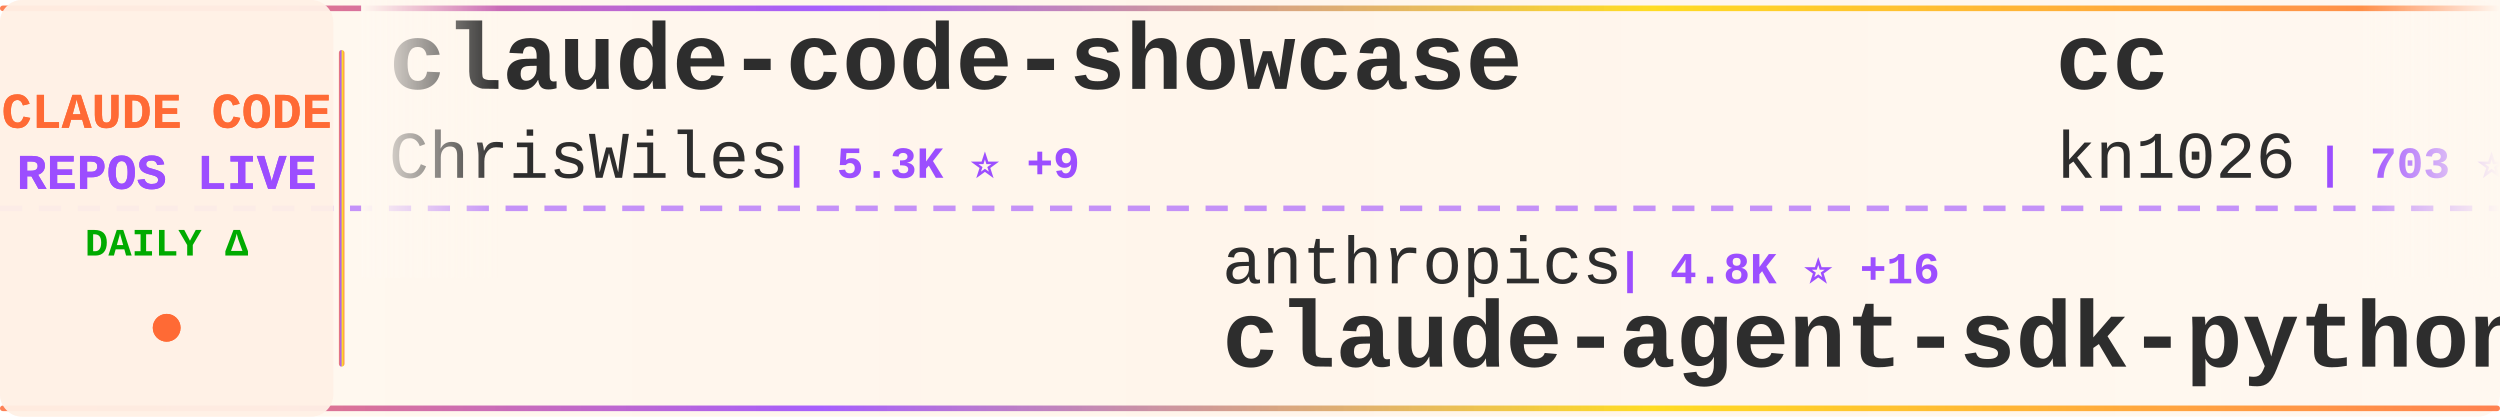
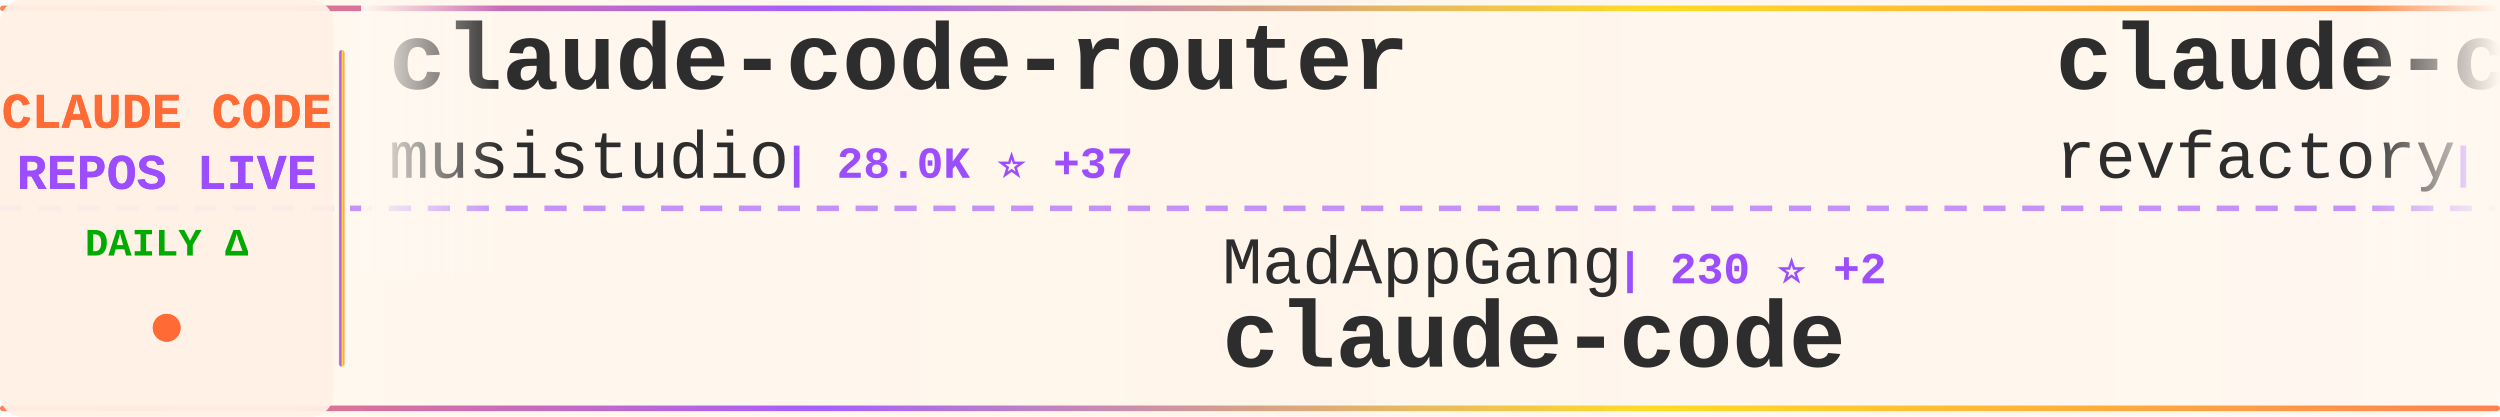
<svg xmlns="http://www.w3.org/2000/svg" width="900" height="150">
  <defs>
    <linearGradient id="tickerBg" x1="0%" y1="0%" x2="100%" y2="0%">
      <stop offset="0%" style="stop-color:#fff8f0;stop-opacity:0.98" />
      <stop offset="50%" style="stop-color:#fff5eb;stop-opacity:1" />
      <stop offset="100%" style="stop-color:#fff8f0;stop-opacity:0.98" />
    </linearGradient>
    <linearGradient id="borderGrad" x1="0%" y1="0%" x2="100%" y2="0%">
      <stop offset="0%" style="stop-color:#FF6B35;stop-opacity:0.85">
        <animate attributeName="stop-opacity" values="0.85;1;0.85" dur="2s" repeatCount="indefinite" />
      </stop>
      <stop offset="33%" style="stop-color:#9C4EFF;stop-opacity:0.9">
        <animate attributeName="stop-opacity" values="0.9;1;0.9" dur="2.2s" repeatCount="indefinite" />
      </stop>
      <stop offset="66%" style="stop-color:#FFD700;stop-opacity:0.85">
        <animate attributeName="stop-opacity" values="0.85;1;0.85" dur="1.8s" repeatCount="indefinite" />
      </stop>
      <stop offset="100%" style="stop-color:#FF6B35;stop-opacity:0.85">
        <animate attributeName="stop-opacity" values="0.85;1;0.85" dur="2s" repeatCount="indefinite" />
      </stop>
    </linearGradient>
    <filter id="textGlow">
      <feGaussianBlur stdDeviation="0.15" result="coloredBlur" />
      <feMerge>
        <feMergeNode in="coloredBlur" />
        <feMergeNode in="SourceGraphic" />
      </feMerge>
    </filter>
    <filter id="metricGlow">
      <feGaussianBlur stdDeviation="0.2" result="coloredBlur" />
      <feMerge>
        <feMergeNode in="coloredBlur" />
        <feMergeNode in="SourceGraphic" />
      </feMerge>
    </filter>
    <linearGradient id="leftFade" x1="0%" y1="0%" x2="100%" y2="0%">
      <stop offset="0%" style="stop-color:#fff8f0;stop-opacity:1" />
      <stop offset="100%" style="stop-color:#fff8f0;stop-opacity:0" />
    </linearGradient>
    <linearGradient id="rightFade" x1="0%" y1="0%" x2="100%" y2="0%">
      <stop offset="0%" style="stop-color:#fff8f0;stop-opacity:0" />
      <stop offset="100%" style="stop-color:#fff8f0;stop-opacity:1" />
    </linearGradient>
  </defs>
  <rect width="900" height="150" fill="url(#tickerBg)" rx="8" />
  <rect x="0" y="2" width="900" height="2" fill="url(#borderGrad)" rx="1" />
  <rect x="0" y="146" width="900" height="2" fill="url(#borderGrad)" rx="1" />
  <line x1="0" y1="75" x2="900" y2="75" stroke="#9C4EFF" stroke-width="2" stroke-dasharray="8 6" opacity="0.6" />
  <rect x="0" y="0" width="120" height="150" fill="#fff0e6" opacity="0.95" rx="8" />
  <text x="60" y="46" font-family="'Courier New', monospace" font-size="18" font-weight="bold" fill="#FF6B35" text-anchor="middle" filter="url(#textGlow)">
    CLAUDE CODE
  </text>
  <text x="60" y="68" font-family="'Courier New', monospace" font-size="18" font-weight="bold" fill="#9C4EFF" text-anchor="middle" filter="url(#textGlow)">
    REPOS LIVE
  </text>
  <text x="60" y="92" font-family="'Courier New', monospace" font-size="14" font-weight="bold" fill="#00aa00" text-anchor="middle">
    DAILY Δ
  </text>
  <circle cx="60" cy="118" r="5" fill="#FF6B35" filter="url(#metricGlow)">
    <animate attributeName="r" values="4;6;4" dur="1.5s" repeatCount="indefinite" />
    <animate attributeName="opacity" values="0.6;1;0.6" dur="1.5s" repeatCount="indefinite" />
  </circle>
  <rect x="122" y="18" width="2" height="114" fill="url(#borderGrad)" rx="1" />
  <clipPath id="tickerClip">
    <rect x="130" y="0" width="770" height="150" />
  </clipPath>
  <g clip-path="url(#tickerClip)">
    <g id="tickerItems">
      <animateTransform attributeName="transform" attributeType="XML" type="translate" from="0 0" to="-3000 0" dur="54s" repeatCount="indefinite" />
      <g transform="translate(0, 0)">
-         <text x="140" y="32" font-family="'Courier New', monospace" font-size="34" font-weight="bold" fill="#2d2d2d">claude-code-showcase</text>
-         <text x="140" y="64" font-family="'Courier New', monospace" font-size="24" font-weight="normal" fill="#2d2d2d" opacity="1.0">ChrisWiles</text>
-         <text x="282" y="64" font-family="'Courier New', monospace" font-size="16" font-weight="bold" fill="#9C4EFF"> | 5.3K ⭐ +9</text>
+         <text x="140" y="32" font-family="'Courier New', monospace" font-size="34" font-weight="bold" fill="#2d2d2d">claude-code-router</text>
+         <text x="140" y="64" font-family="'Courier New', monospace" font-size="24" font-weight="normal" fill="#2d2d2d" opacity="1.0">musistudio</text>
+         <text x="282" y="64" font-family="'Courier New', monospace" font-size="16" font-weight="bold" fill="#9C4EFF"> | 28.0K ⭐ +37</text>
      </g>
      <g transform="translate(300, 0)">
-         <text x="140" y="102" font-family="'Courier New', monospace" font-size="24" font-weight="normal" fill="#2d2d2d" opacity="1.0">anthropics</text>
-         <text x="282" y="102" font-family="'Courier New', monospace" font-size="16" font-weight="bold" fill="#9C4EFF"> | 4.8K ⭐ +16</text>
-         <text x="140" y="132" font-family="'Courier New', monospace" font-size="34" font-weight="bold" fill="#2d2d2d">claude-agent-sdk-python</text>
+         <text x="140" y="102" font-family="'Courier New', monospace" font-size="24" font-weight="normal" fill="#2d2d2d" opacity="1.0">MadAppGang</text>
+         <text x="282" y="102" font-family="'Courier New', monospace" font-size="16" font-weight="bold" fill="#9C4EFF"> | 230 ⭐ +2</text>
+         <text x="140" y="132" font-family="'Courier New', monospace" font-size="34" font-weight="bold" fill="#2d2d2d">claude-code</text>
      </g>
      <g transform="translate(600, 0)">
-         <text x="140" y="32" font-family="'Courier New', monospace" font-size="34" font-weight="bold" fill="#2d2d2d">cc</text>
-         <text x="140" y="64" font-family="'Courier New', monospace" font-size="24" font-weight="normal" fill="#2d2d2d" opacity="1.0">kn1026</text>
-         <text x="234" y="64" font-family="'Courier New', monospace" font-size="16" font-weight="bold" fill="#9C4EFF"> | 703 ⭐</text>
+         <text x="140" y="32" font-family="'Courier New', monospace" font-size="34" font-weight="bold" fill="#2d2d2d">claude-code-mastering</text>
+         <text x="140" y="64" font-family="'Courier New', monospace" font-size="24" font-weight="normal" fill="#2d2d2d" opacity="1.0">revfactory</text>
+         <text x="282" y="64" font-family="'Courier New', monospace" font-size="16" font-weight="bold" fill="#9C4EFF"> | 755 ⭐</text>
      </g>
      <g transform="translate(900, 0)">
-         <text x="140" y="102" font-family="'Courier New', monospace" font-size="24" font-weight="normal" fill="#2d2d2d" opacity="1.0">laravel</text>
-         <text x="246" y="102" font-family="'Courier New', monospace" font-size="16" font-weight="bold" fill="#9C4EFF"> | 495 ⭐</text>
+         <text x="140" y="102" font-family="'Courier New', monospace" font-size="24" font-weight="normal" fill="#2d2d2d" opacity="1.0">danielmiessler</text>
+         <text x="330" y="102" font-family="'Courier New', monospace" font-size="16" font-weight="bold" fill="#9C4EFF"> | 8.7K ⭐ +119</text>
+         <text x="140" y="132" font-family="'Courier New', monospace" font-size="34" font-weight="bold" fill="#2d2d2d">Personal_AI_Infrastructu...</text>
+       </g>
+       <g transform="translate(1200, 0)">
+         <text x="140" y="32" font-family="'Courier New', monospace" font-size="34" font-weight="bold" fill="#2d2d2d">claude-code-tips</text>
+         <text x="140" y="64" font-family="'Courier New', monospace" font-size="24" font-weight="normal" fill="#2d2d2d" opacity="1.0">ykdojo</text>
+         <text x="234" y="64" font-family="'Courier New', monospace" font-size="16" font-weight="bold" fill="#9C4EFF"> | 2.9K ⭐ +39</text>
+       </g>
+       <g transform="translate(1500, 0)">
+         <text x="140" y="102" font-family="'Courier New', monospace" font-size="24" font-weight="normal" fill="#2d2d2d" opacity="1.0">davila7</text>
+         <text x="246" y="102" font-family="'Courier New', monospace" font-size="16" font-weight="bold" fill="#9C4EFF"> | 20.8K ⭐ +217</text>
+         <text x="140" y="132" font-family="'Courier New', monospace" font-size="34" font-weight="bold" fill="#2d2d2d">claude-code-templates</text>
+       </g>
+       <g transform="translate(1800, 0)">
+         <text x="140" y="32" font-family="'Courier New', monospace" font-size="34" font-weight="bold" fill="#2d2d2d">learn-claude-code</text>
+         <text x="140" y="64" font-family="'Courier New', monospace" font-size="24" font-weight="normal" fill="#2d2d2d" opacity="1.0">shareAI-lab</text>
+         <text x="294" y="64" font-family="'Courier New', monospace" font-size="16" font-weight="bold" fill="#9C4EFF"> | 17.2K ⭐ +48</text>
+       </g>
+       <g transform="translate(2100, 0)">
+         <text x="140" y="102" font-family="'Courier New', monospace" font-size="24" font-weight="normal" fill="#2d2d2d" opacity="1.0">ding113</text>
+         <text x="246" y="102" font-family="'Courier New', monospace" font-size="16" font-weight="bold" fill="#9C4EFF"> | 1.4K ⭐ +2</text>
+         <text x="140" y="132" font-family="'Courier New', monospace" font-size="34" font-weight="bold" fill="#2d2d2d">claude-code-hub</text>
+       </g>
+       <g transform="translate(2400, 0)">
+         <text x="140" y="32" font-family="'Courier New', monospace" font-size="34" font-weight="bold" fill="#2d2d2d">claude-code-my-workflow</text>
+         <text x="140" y="64" font-family="'Courier New', monospace" font-size="24" font-weight="normal" fill="#2d2d2d" opacity="1.0">pedrohcgs</text>
+         <text x="270" y="64" font-family="'Courier New', monospace" font-size="16" font-weight="bold" fill="#9C4EFF"> | 310 ⭐ +10</text>
+       </g>
+       <g transform="translate(2700, 0)">
+         <text x="140" y="102" font-family="'Courier New', monospace" font-size="24" font-weight="normal" fill="#2d2d2d" opacity="1.0">BloopAI</text>
+         <text x="246" y="102" font-family="'Courier New', monospace" font-size="16" font-weight="bold" fill="#9C4EFF"> | 21.4K ⭐ +60</text>
+         <text x="140" y="132" font-family="'Courier New', monospace" font-size="34" font-weight="bold" fill="#2d2d2d">vibe-kanban</text>
+       </g>
+       <g transform="translate(3000, 0)">
+         <text x="140" y="32" font-family="'Courier New', monospace" font-size="34" font-weight="bold" fill="#2d2d2d">claude-code-router</text>
+         <text x="140" y="64" font-family="'Courier New', monospace" font-size="24" font-weight="normal" fill="#2d2d2d" opacity="1.0">musistudio</text>
+         <text x="282" y="64" font-family="'Courier New', monospace" font-size="16" font-weight="bold" fill="#9C4EFF"> | 28.0K ⭐ +37</text>
+       </g>
+       <g transform="translate(3300, 0)">
+         <text x="140" y="102" font-family="'Courier New', monospace" font-size="24" font-weight="normal" fill="#2d2d2d" opacity="1.0">MadAppGang</text>
+         <text x="282" y="102" font-family="'Courier New', monospace" font-size="16" font-weight="bold" fill="#9C4EFF"> | 230 ⭐ +2</text>
        <text x="140" y="132" font-family="'Courier New', monospace" font-size="34" font-weight="bold" fill="#2d2d2d">claude-code</text>
      </g>
-       <g transform="translate(1200, 0)">
-         <text x="140" y="32" font-family="'Courier New', monospace" font-size="34" font-weight="bold" fill="#2d2d2d">antigravity-awesome-skil...</text>
-         <text x="140" y="64" font-family="'Courier New', monospace" font-size="24" font-weight="normal" fill="#2d2d2d" opacity="1.0">sickn33</text>
-         <text x="246" y="64" font-family="'Courier New', monospace" font-size="16" font-weight="bold" fill="#9C4EFF"> | 11.5K ⭐ +1.2K</text>
-       </g>
-       <g transform="translate(1500, 0)">
-         <text x="140" y="102" font-family="'Courier New', monospace" font-size="24" font-weight="normal" fill="#2d2d2d" opacity="1.0">anthropics</text>
-         <text x="282" y="102" font-family="'Courier New', monospace" font-size="16" font-weight="bold" fill="#9C4EFF"> | 5.7K ⭐ +13</text>
-         <text x="140" y="132" font-family="'Courier New', monospace" font-size="34" font-weight="bold" fill="#2d2d2d">claude-code-action</text>
-       </g>
-       <g transform="translate(1800, 0)">
-         <text x="140" y="32" font-family="'Courier New', monospace" font-size="34" font-weight="bold" fill="#2d2d2d">claudecodeui</text>
-         <text x="140" y="64" font-family="'Courier New', monospace" font-size="24" font-weight="normal" fill="#2d2d2d" opacity="1.0">siteboon</text>
-         <text x="258" y="64" font-family="'Courier New', monospace" font-size="16" font-weight="bold" fill="#9C4EFF"> | 6.3K ⭐ +22</text>
-       </g>
-       <g transform="translate(2100, 0)">
-         <text x="140" y="102" font-family="'Courier New', monospace" font-size="24" font-weight="normal" fill="#2d2d2d" opacity="1.0">Cranot</text>
-         <text x="234" y="102" font-family="'Courier New', monospace" font-size="16" font-weight="bold" fill="#9C4EFF"> | 2.4K ⭐ +1</text>
-         <text x="140" y="132" font-family="'Courier New', monospace" font-size="34" font-weight="bold" fill="#2d2d2d">claude-code-guide</text>
-       </g>
-       <g transform="translate(2400, 0)">
-         <text x="140" y="32" font-family="'Courier New', monospace" font-size="34" font-weight="bold" fill="#2d2d2d">learn-claude-code</text>
-         <text x="140" y="64" font-family="'Courier New', monospace" font-size="24" font-weight="normal" fill="#2d2d2d" opacity="1.0">shareAI-lab</text>
-         <text x="294" y="64" font-family="'Courier New', monospace" font-size="16" font-weight="bold" fill="#9C4EFF"> | 17.2K ⭐ +43</text>
-       </g>
-       <g transform="translate(2700, 0)">
-         <text x="140" y="102" font-family="'Courier New', monospace" font-size="24" font-weight="normal" fill="#2d2d2d" opacity="1.0">feiskyer</text>
-         <text x="258" y="102" font-family="'Courier New', monospace" font-size="16" font-weight="bold" fill="#9C4EFF"> | 1.2K ⭐ +1</text>
-         <text x="140" y="132" font-family="'Courier New', monospace" font-size="34" font-weight="bold" fill="#2d2d2d">claude-code-settings</text>
-       </g>
-       <g transform="translate(3000, 0)">
-         <text x="140" y="32" font-family="'Courier New', monospace" font-size="34" font-weight="bold" fill="#2d2d2d">claude-code-showcase</text>
-         <text x="140" y="64" font-family="'Courier New', monospace" font-size="24" font-weight="normal" fill="#2d2d2d" opacity="1.0">ChrisWiles</text>
-         <text x="282" y="64" font-family="'Courier New', monospace" font-size="16" font-weight="bold" fill="#9C4EFF"> | 5.3K ⭐ +9</text>
-       </g>
-       <g transform="translate(3300, 0)">
-         <text x="140" y="102" font-family="'Courier New', monospace" font-size="24" font-weight="normal" fill="#2d2d2d" opacity="1.0">anthropics</text>
-         <text x="282" y="102" font-family="'Courier New', monospace" font-size="16" font-weight="bold" fill="#9C4EFF"> | 4.8K ⭐ +16</text>
-         <text x="140" y="132" font-family="'Courier New', monospace" font-size="34" font-weight="bold" fill="#2d2d2d">claude-agent-sdk-python</text>
-       </g>
      <g transform="translate(3600, 0)">
-         <text x="140" y="32" font-family="'Courier New', monospace" font-size="34" font-weight="bold" fill="#2d2d2d">cc</text>
-         <text x="140" y="64" font-family="'Courier New', monospace" font-size="24" font-weight="normal" fill="#2d2d2d" opacity="1.0">kn1026</text>
-         <text x="234" y="64" font-family="'Courier New', monospace" font-size="16" font-weight="bold" fill="#9C4EFF"> | 703 ⭐</text>
+         <text x="140" y="32" font-family="'Courier New', monospace" font-size="34" font-weight="bold" fill="#2d2d2d">claude-code-mastering</text>
+         <text x="140" y="64" font-family="'Courier New', monospace" font-size="24" font-weight="normal" fill="#2d2d2d" opacity="1.0">revfactory</text>
+         <text x="282" y="64" font-family="'Courier New', monospace" font-size="16" font-weight="bold" fill="#9C4EFF"> | 755 ⭐</text>
      </g>
      <g transform="translate(3900, 0)">
-         <text x="140" y="102" font-family="'Courier New', monospace" font-size="24" font-weight="normal" fill="#2d2d2d" opacity="1.0">laravel</text>
-         <text x="246" y="102" font-family="'Courier New', monospace" font-size="16" font-weight="bold" fill="#9C4EFF"> | 495 ⭐</text>
-         <text x="140" y="132" font-family="'Courier New', monospace" font-size="34" font-weight="bold" fill="#2d2d2d">claude-code</text>
+         <text x="140" y="102" font-family="'Courier New', monospace" font-size="24" font-weight="normal" fill="#2d2d2d" opacity="1.0">danielmiessler</text>
+         <text x="330" y="102" font-family="'Courier New', monospace" font-size="16" font-weight="bold" fill="#9C4EFF"> | 8.7K ⭐ +119</text>
+         <text x="140" y="132" font-family="'Courier New', monospace" font-size="34" font-weight="bold" fill="#2d2d2d">Personal_AI_Infrastructu...</text>
      </g>
    </g>
  </g>
  <rect x="130" y="0" width="50" height="100" fill="url(#leftFade)" />
  <rect x="850" y="0" width="50" height="100" fill="url(#rightFade)" />
</svg>
